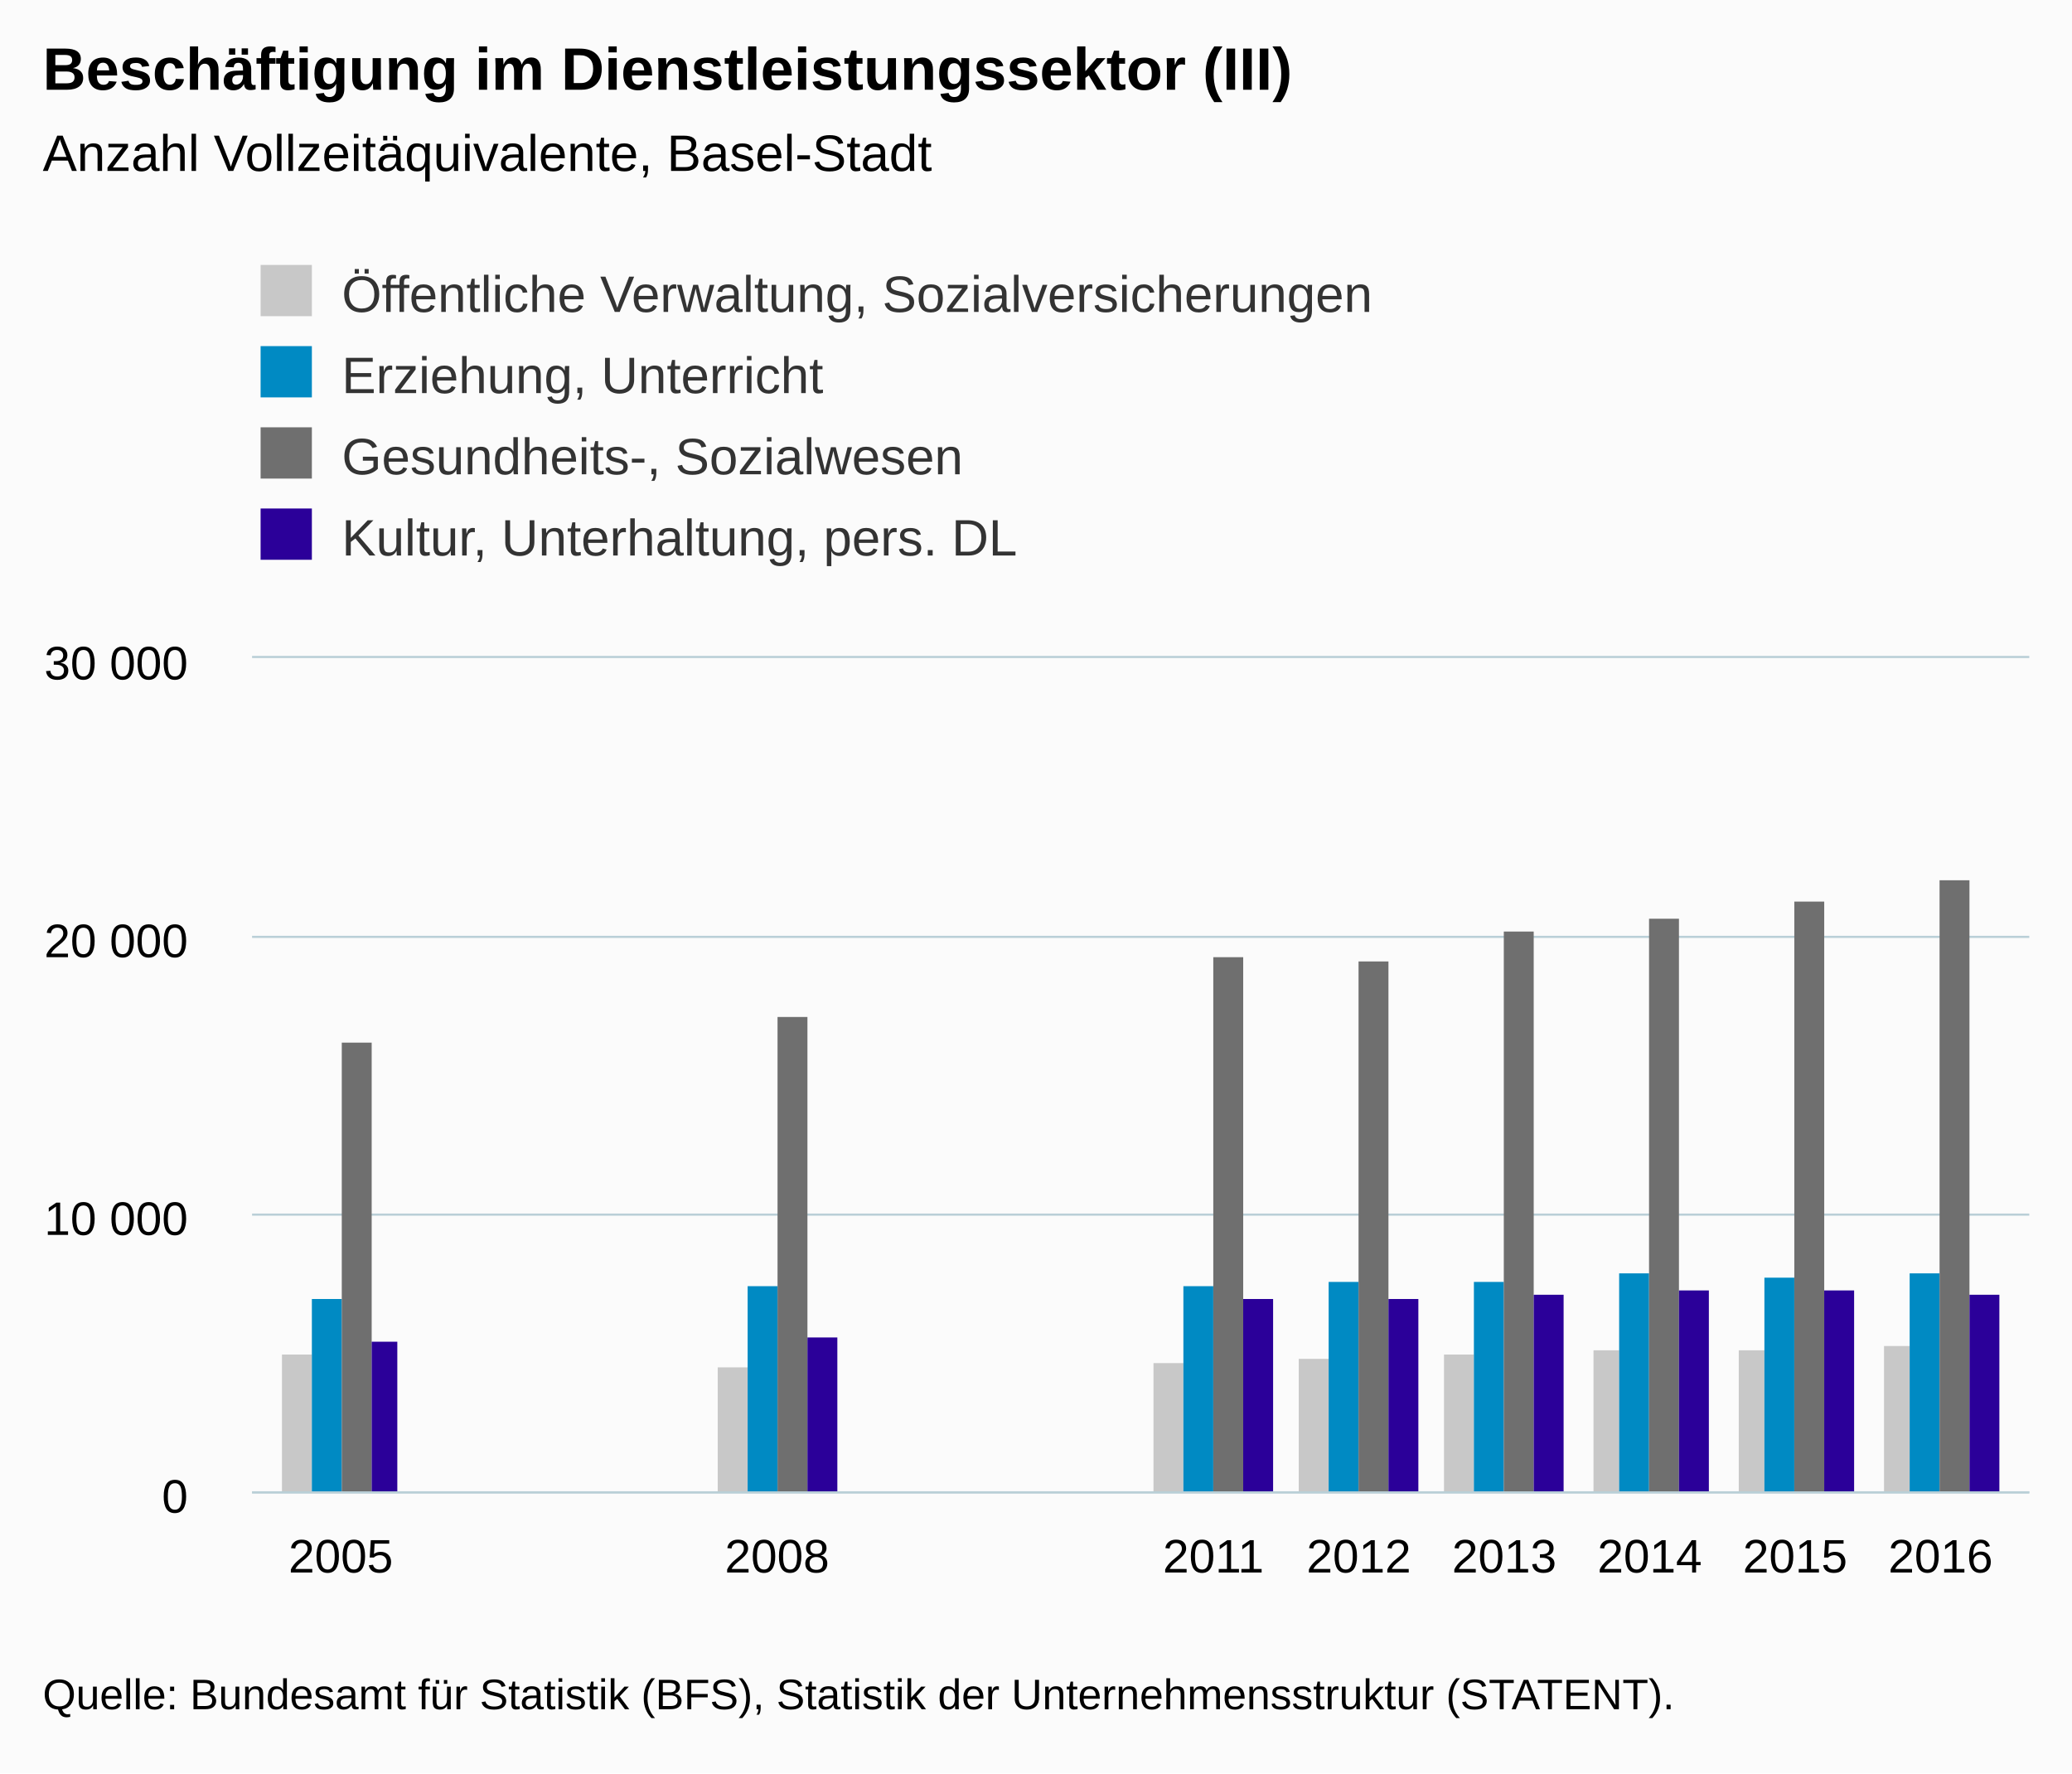
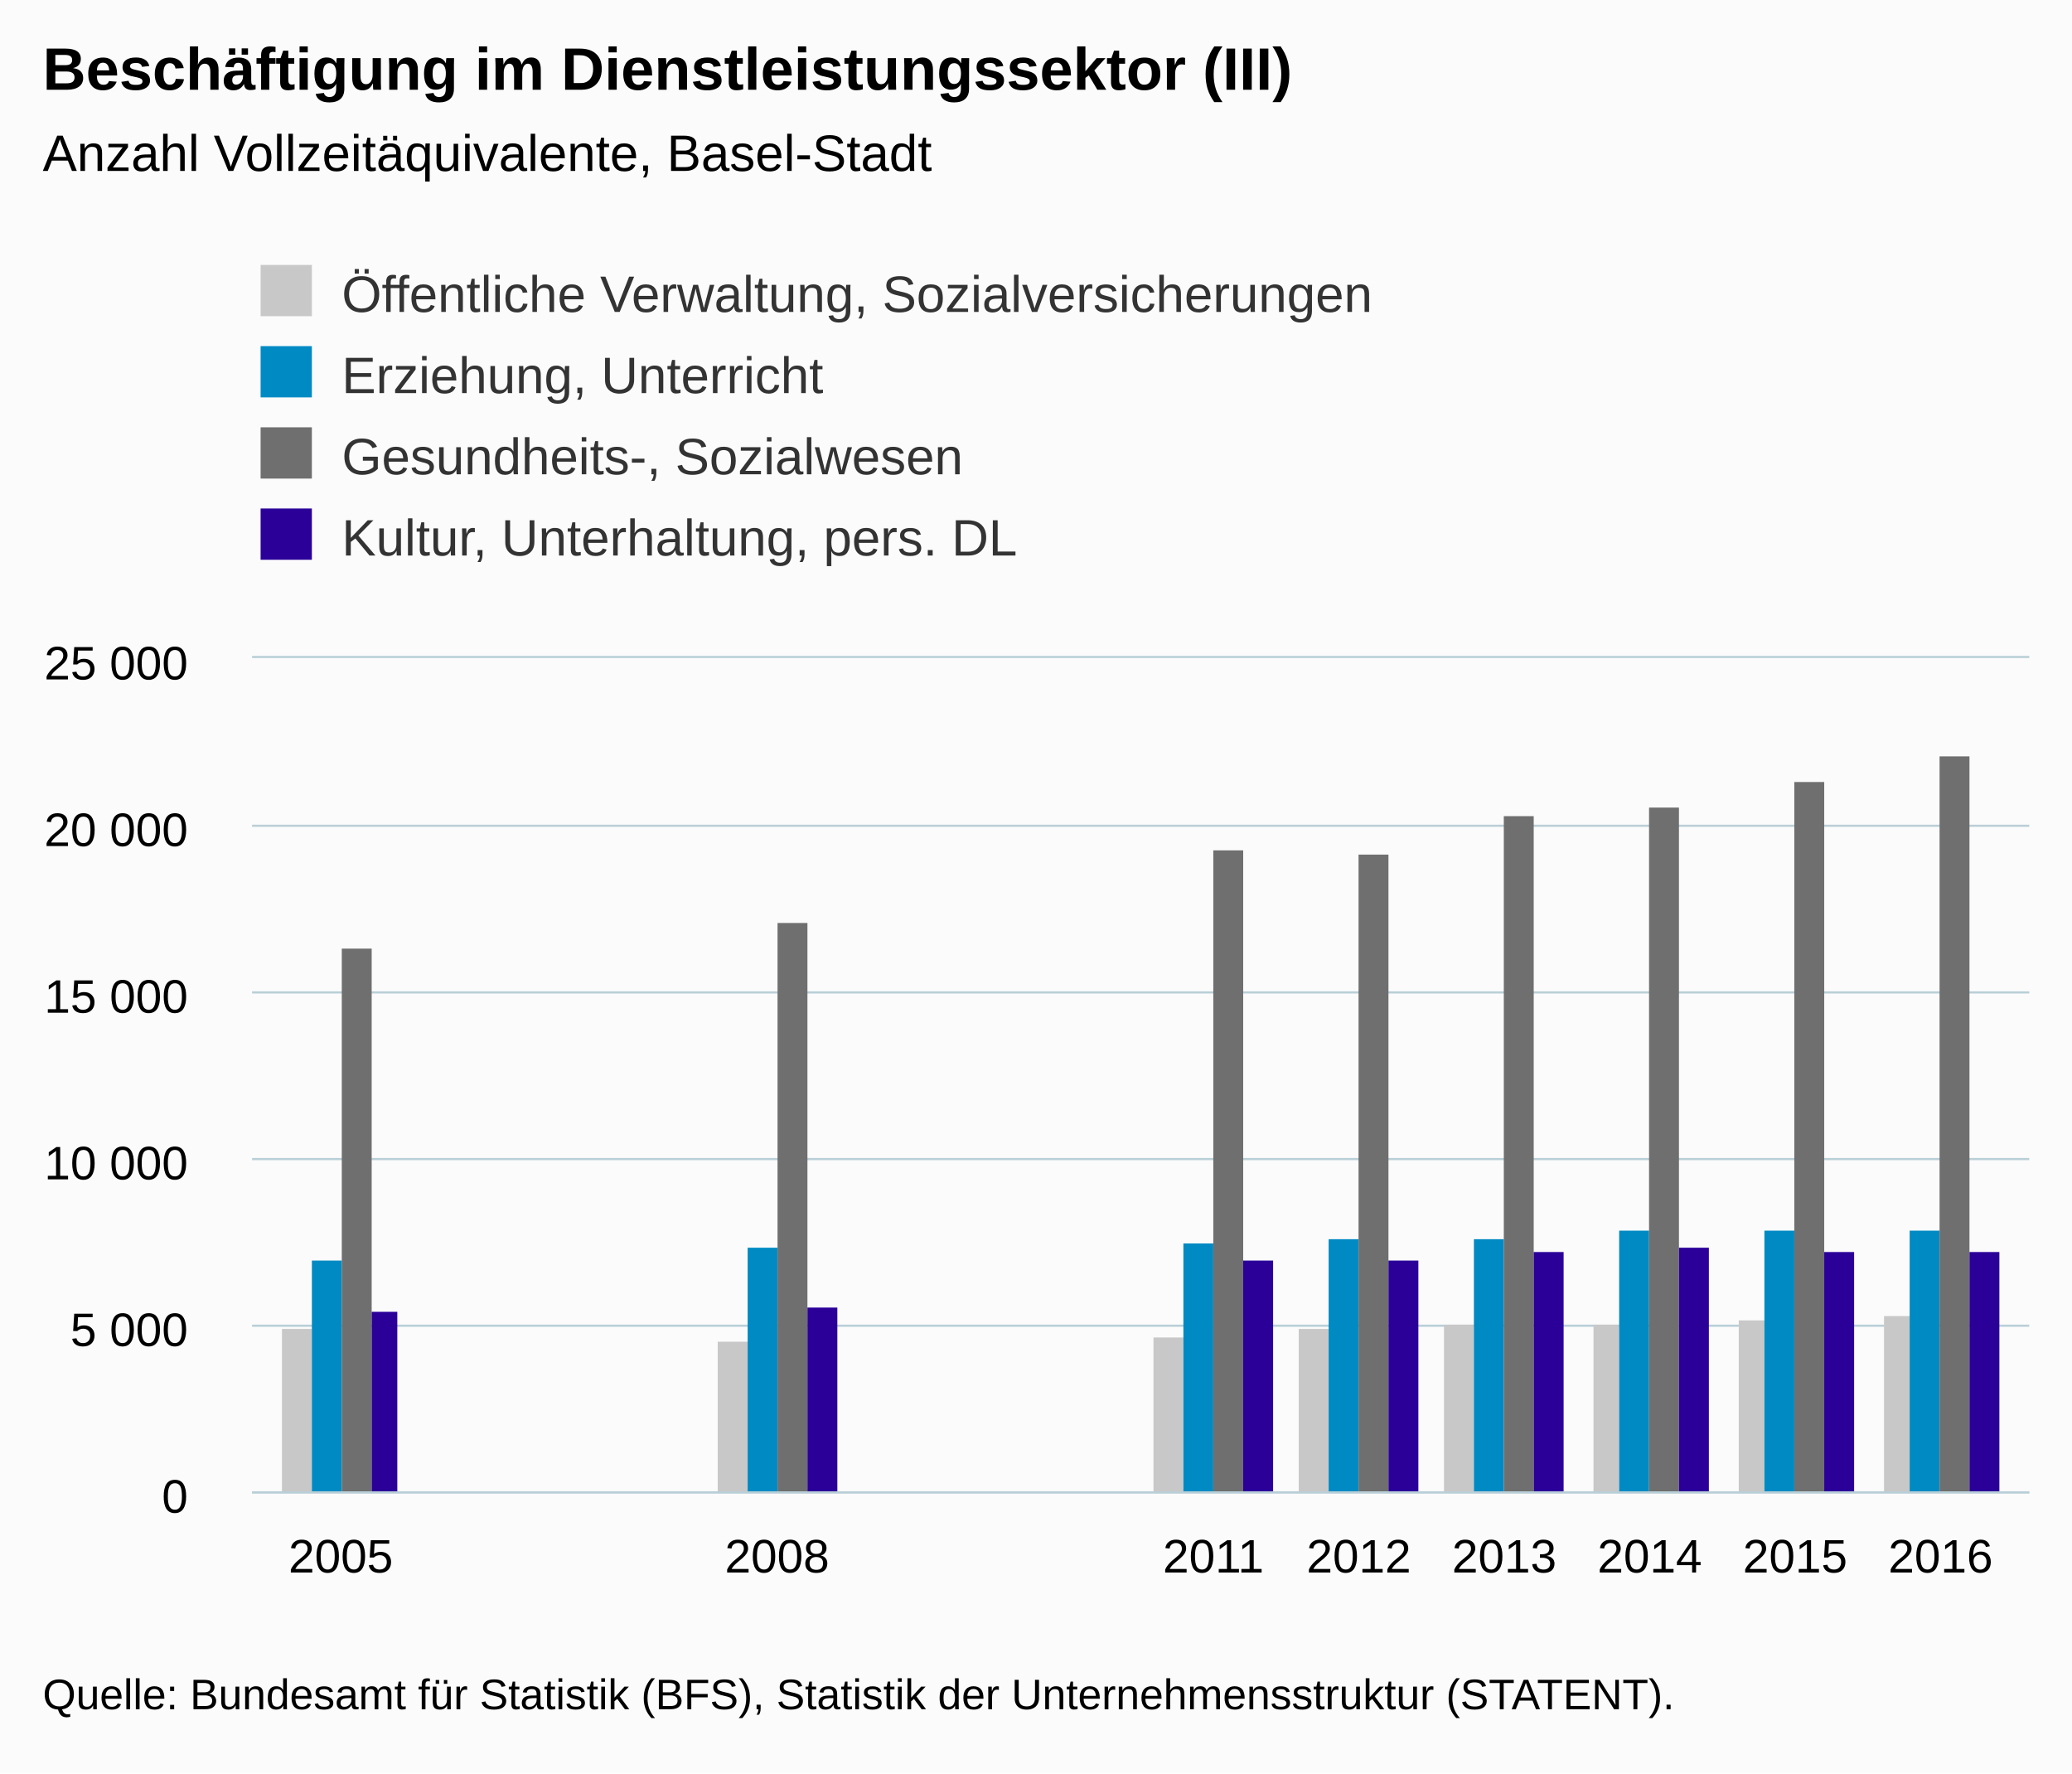
<svg xmlns="http://www.w3.org/2000/svg" version="1.1" class="highcharts-root" style="font-family:Arial;font-size:12px;" viewBox="0 0 485 415">
  <defs>
-     <clipPath id="highcharts-ix5m7gn-6">
+     <clipPath id="highcharts-zt2y0g5-6">
      <rect x="0" y="0" width="416" height="195" fill="none" />
    </clipPath>
-     <clipPath id="highcharts-ix5m7gn-7">
+     <clipPath id="highcharts-zt2y0g5-7">
      <rect x="0" y="0" width="416" height="195" fill="none" />
    </clipPath>
  </defs>
  <rect fill="#fbfbfb" class="highcharts-background" x="0" y="0" width="485" height="415" rx="0" ry="0" />
  <rect fill="none" class="highcharts-plot-background" x="59" y="154" width="416" height="195" />
  <g class="highcharts-pane-group" data-z-index="0" />
  <g class="highcharts-grid highcharts-xaxis-grid " data-z-index="1">
    <path fill="none" data-z-index="1" class="highcharts-grid-line" d="M 79.5 154 L 79.5 349" opacity="1" />
    <path fill="none" data-z-index="1" class="highcharts-grid-line" d="M 181.5 154 L 181.5 349" opacity="1" />
    <path fill="none" data-z-index="1" class="highcharts-grid-line" d="M 283.5 154 L 283.5 349" opacity="1" />
    <path fill="none" data-z-index="1" class="highcharts-grid-line" d="M 317.5 154 L 317.5 349" opacity="1" />
    <path fill="none" data-z-index="1" class="highcharts-grid-line" d="M 351.5 154 L 351.5 349" opacity="1" />
    <path fill="none" data-z-index="1" class="highcharts-grid-line" d="M 385.5 154 L 385.5 349" opacity="1" />
    <path fill="none" data-z-index="1" class="highcharts-grid-line" d="M 419.5 154 L 419.5 349" opacity="1" />
    <path fill="none" data-z-index="1" class="highcharts-grid-line" d="M 453.5 154 L 453.5 349" opacity="1" />
  </g>
  <g class="highcharts-grid highcharts-yaxis-grid " data-z-index="1">
    <path fill="none" stroke="#B9CFD7" stroke-width="0.5" data-z-index="1" class="highcharts-grid-line" d="M 59 349.25 L 475 349.25" opacity="1" />
-     <path fill="none" stroke="#B9CFD7" stroke-width="0.5" data-z-index="1" class="highcharts-grid-line" d="M 59 284.25 L 475 284.25" opacity="1" />
-     <path fill="none" stroke="#B9CFD7" stroke-width="0.5" data-z-index="1" class="highcharts-grid-line" d="M 59 219.25 L 475 219.25" opacity="1" />
+     <path fill="none" stroke="#B9CFD7" stroke-width="0.5" data-z-index="1" class="highcharts-grid-line" d="M 59 310.25 L 475 310.25" opacity="1" />
+     <path fill="none" stroke="#B9CFD7" stroke-width="0.5" data-z-index="1" class="highcharts-grid-line" d="M 59 271.25 L 475 271.25" opacity="1" />
+     <path fill="none" stroke="#B9CFD7" stroke-width="0.5" data-z-index="1" class="highcharts-grid-line" d="M 59 232.25 L 475 232.25" opacity="1" />
+     <path fill="none" stroke="#B9CFD7" stroke-width="0.5" data-z-index="1" class="highcharts-grid-line" d="M 59 193.25 L 475 193.25" opacity="1" />
    <path fill="none" stroke="#B9CFD7" stroke-width="0.5" data-z-index="1" class="highcharts-grid-line" d="M 59 153.75 L 475 153.75" opacity="1" />
  </g>
  <rect fill="none" class="highcharts-plot-border" data-z-index="1" x="59" y="154" width="416" height="195" />
  <g class="highcharts-axis highcharts-xaxis " data-z-index="2">
    <path fill="none" class="highcharts-axis-line" stroke="#B9CFD7" stroke-width="0.5" data-z-index="7" d="M 59 349.25 L 475 349.25" />
  </g>
  <g class="highcharts-axis highcharts-yaxis " data-z-index="2">
    <path fill="none" class="highcharts-axis-line" data-z-index="7" d="M 59 154 L 59 349" />
  </g>
  <g class="highcharts-series-group" data-z-index="3">
-     <g data-z-index="0.1" class="highcharts-series highcharts-series-0 highcharts-column-series " transform="translate(59,154) scale(1 1)" clip-path="url(#highcharts-ix5m7gn-7)">
-       <rect x="7" y="163" width="7" height="33" fill="#C8C8C8" class="highcharts-point" />
-       <rect x="109" y="166" width="7" height="30" fill="#C8C8C8" class="highcharts-point" />
-       <rect x="211" y="165" width="7" height="31" fill="#C8C8C8" class="highcharts-point" />
-       <rect x="245" y="164" width="7" height="32" fill="#C8C8C8" class="highcharts-point" />
-       <rect x="279" y="163" width="7" height="33" fill="#C8C8C8" class="highcharts-point" />
-       <rect x="314" y="162" width="6" height="34" fill="#C8C8C8" class="highcharts-point" />
-       <rect x="348" y="162" width="6" height="34" fill="#C8C8C8" class="highcharts-point" />
-       <rect x="382" y="161" width="6" height="35" fill="#C8C8C8" class="highcharts-point" />
+     <g data-z-index="0.1" class="highcharts-series highcharts-series-0 highcharts-column-series " transform="translate(59,154) scale(1 1)" clip-path="url(#highcharts-zt2y0g5-7)">
+       <rect x="7" y="157" width="7" height="39" fill="#C8C8C8" class="highcharts-point" />
+       <rect x="109" y="160" width="7" height="36" fill="#C8C8C8" class="highcharts-point" />
+       <rect x="211" y="159" width="7" height="37" fill="#C8C8C8" class="highcharts-point" />
+       <rect x="245" y="157" width="7" height="39" fill="#C8C8C8" class="highcharts-point" />
+       <rect x="279" y="156" width="7" height="40" fill="#C8C8C8" class="highcharts-point" />
+       <rect x="314" y="156" width="6" height="40" fill="#C8C8C8" class="highcharts-point" />
+       <rect x="348" y="155" width="6" height="41" fill="#C8C8C8" class="highcharts-point" />
+       <rect x="382" y="154" width="6" height="42" fill="#C8C8C8" class="highcharts-point" />
    </g>
    <g data-z-index="0.1" class="highcharts-markers highcharts-series-0 highcharts-column-series " transform="translate(59,154) scale(1 1)" clip-path="none" />
-     <g data-z-index="0.1" class="highcharts-series highcharts-series-1 highcharts-column-series " transform="translate(59,154) scale(1 1)" clip-path="url(#highcharts-ix5m7gn-7)">
-       <rect x="14" y="150" width="7" height="46" fill="#008AC3" class="highcharts-point" />
-       <rect x="116" y="147" width="7" height="49" fill="#008AC3" class="highcharts-point" />
-       <rect x="218" y="147" width="7" height="49" fill="#008AC3" class="highcharts-point" />
-       <rect x="252" y="146" width="7" height="50" fill="#008AC3" class="highcharts-point" />
-       <rect x="286" y="146" width="7" height="50" fill="#008AC3" class="highcharts-point" />
-       <rect x="320" y="144" width="7" height="52" fill="#008AC3" class="highcharts-point" />
-       <rect x="354" y="145" width="7" height="51" fill="#008AC3" class="highcharts-point" />
-       <rect x="388" y="144" width="7" height="52" fill="#008AC3" class="highcharts-point" />
+     <g data-z-index="0.1" class="highcharts-series highcharts-series-1 highcharts-column-series " transform="translate(59,154) scale(1 1)" clip-path="url(#highcharts-zt2y0g5-7)">
+       <rect x="14" y="141" width="7" height="55" fill="#008AC3" class="highcharts-point" />
+       <rect x="116" y="138" width="7" height="58" fill="#008AC3" class="highcharts-point" />
+       <rect x="218" y="137" width="7" height="59" fill="#008AC3" class="highcharts-point" />
+       <rect x="252" y="136" width="7" height="60" fill="#008AC3" class="highcharts-point" />
+       <rect x="286" y="136" width="7" height="60" fill="#008AC3" class="highcharts-point" />
+       <rect x="320" y="134" width="7" height="62" fill="#008AC3" class="highcharts-point" />
+       <rect x="354" y="134" width="7" height="62" fill="#008AC3" class="highcharts-point" />
+       <rect x="388" y="134" width="7" height="62" fill="#008AC3" class="highcharts-point" />
    </g>
    <g data-z-index="0.1" class="highcharts-markers highcharts-series-1 highcharts-column-series " transform="translate(59,154) scale(1 1)" clip-path="none" />
-     <g data-z-index="0.1" class="highcharts-series highcharts-series-2 highcharts-column-series " transform="translate(59,154) scale(1 1)" clip-path="url(#highcharts-ix5m7gn-7)">
-       <rect x="21" y="90" width="7" height="106" fill="#6F6F6F" class="highcharts-point" />
-       <rect x="123" y="84" width="7" height="112" fill="#6F6F6F" class="highcharts-point" />
-       <rect x="225" y="70" width="7" height="126" fill="#6F6F6F" class="highcharts-point" />
-       <rect x="259" y="71" width="7" height="125" fill="#6F6F6F" class="highcharts-point" />
-       <rect x="293" y="64" width="7" height="132" fill="#6F6F6F" class="highcharts-point" />
-       <rect x="327" y="61" width="7" height="135" fill="#6F6F6F" class="highcharts-point" />
-       <rect x="361" y="57" width="7" height="139" fill="#6F6F6F" class="highcharts-point" />
-       <rect x="395" y="52" width="7" height="144" fill="#6F6F6F" class="highcharts-point" />
+     <g data-z-index="0.1" class="highcharts-series highcharts-series-2 highcharts-column-series " transform="translate(59,154) scale(1 1)" clip-path="url(#highcharts-zt2y0g5-7)">
+       <rect x="21" y="68" width="7" height="128" fill="#6F6F6F" class="highcharts-point" />
+       <rect x="123" y="62" width="7" height="134" fill="#6F6F6F" class="highcharts-point" />
+       <rect x="225" y="45" width="7" height="151" fill="#6F6F6F" class="highcharts-point" />
+       <rect x="259" y="46" width="7" height="150" fill="#6F6F6F" class="highcharts-point" />
+       <rect x="293" y="37" width="7" height="159" fill="#6F6F6F" class="highcharts-point" />
+       <rect x="327" y="35" width="7" height="161" fill="#6F6F6F" class="highcharts-point" />
+       <rect x="361" y="29" width="7" height="167" fill="#6F6F6F" class="highcharts-point" />
+       <rect x="395" y="23" width="7" height="173" fill="#6F6F6F" class="highcharts-point" />
    </g>
    <g data-z-index="0.1" class="highcharts-markers highcharts-series-2 highcharts-column-series " transform="translate(59,154) scale(1 1)" clip-path="none" />
-     <g data-z-index="0.1" class="highcharts-series highcharts-series-3 highcharts-column-series " transform="translate(59,154) scale(1 1)" clip-path="url(#highcharts-ix5m7gn-7)">
-       <rect x="28" y="160" width="6" height="36" fill="#2B0099" class="highcharts-point" />
-       <rect x="130" y="159" width="7" height="37" fill="#2B0099" class="highcharts-point" />
-       <rect x="232" y="150" width="7" height="46" fill="#2B0099" class="highcharts-point" />
-       <rect x="266" y="150" width="7" height="46" fill="#2B0099" class="highcharts-point" />
-       <rect x="300" y="149" width="7" height="47" fill="#2B0099" class="highcharts-point" />
-       <rect x="334" y="148" width="7" height="48" fill="#2B0099" class="highcharts-point" />
-       <rect x="368" y="148" width="7" height="48" fill="#2B0099" class="highcharts-point" />
-       <rect x="402" y="149" width="7" height="47" fill="#2B0099" class="highcharts-point" />
+     <g data-z-index="0.1" class="highcharts-series highcharts-series-3 highcharts-column-series " transform="translate(59,154) scale(1 1)" clip-path="url(#highcharts-zt2y0g5-7)">
+       <rect x="28" y="153" width="6" height="43" fill="#2B0099" class="highcharts-point" />
+       <rect x="130" y="152" width="7" height="44" fill="#2B0099" class="highcharts-point" />
+       <rect x="232" y="141" width="7" height="55" fill="#2B0099" class="highcharts-point" />
+       <rect x="266" y="141" width="7" height="55" fill="#2B0099" class="highcharts-point" />
+       <rect x="300" y="139" width="7" height="57" fill="#2B0099" class="highcharts-point" />
+       <rect x="334" y="138" width="7" height="58" fill="#2B0099" class="highcharts-point" />
+       <rect x="368" y="139" width="7" height="57" fill="#2B0099" class="highcharts-point" />
+       <rect x="402" y="139" width="7" height="57" fill="#2B0099" class="highcharts-point" />
    </g>
    <g data-z-index="0.1" class="highcharts-markers highcharts-series-3 highcharts-column-series " transform="translate(59,154) scale(1 1)" clip-path="none" />
  </g>
  <text x="10" text-anchor="start" class="highcharts-title" data-z-index="4" style="color:#000000;font-size:14px;font-weight:bold;fill:#000000;" y="21">
    <tspan>Beschäftigung im Dienstleistungssektor (III)</tspan>
  </text>
  <text x="10" text-anchor="start" class="highcharts-subtitle" data-z-index="4" style="color:#000000;font-size:12px;font-weight:normal;font-family:Arial;fill:#000000;" y="40">
    <tspan>Anzahl Vollzeitäquivalente, Basel-Stadt</tspan>
  </text>
  <g class="highcharts-legend" data-z-index="7" transform="translate(51,55)">
    <rect fill="none" class="highcharts-legend-box" rx="0" ry="0" x="0" y="0" width="278" height="87" visibility="visible" />
    <g data-z-index="1">
      <g>
        <g class="highcharts-legend-item highcharts-column-series highcharts-color-undefined highcharts-series-0" data-z-index="1" transform="translate(8,3)">
          <text x="21" style="color:#333333;font-size:12px;font-weight:normal;cursor:pointer;fill:#333333;" text-anchor="start" data-z-index="2" y="15">
            <tspan>Öffentliche Verwaltung, Sozialversicherungen</tspan>
          </text>
          <rect x="2" y="4" width="12" height="12" fill="#C8C8C8" class="highcharts-point" data-z-index="3" />
        </g>
        <g class="highcharts-legend-item highcharts-column-series highcharts-color-undefined highcharts-series-1" data-z-index="1" transform="translate(8,22)">
          <text x="21" y="15" style="color:#333333;font-size:12px;font-weight:normal;cursor:pointer;fill:#333333;" text-anchor="start" data-z-index="2">
            <tspan>Erziehung, Unterricht</tspan>
          </text>
          <rect x="2" y="4" width="12" height="12" fill="#008AC3" class="highcharts-point" data-z-index="3" />
        </g>
        <g class="highcharts-legend-item highcharts-column-series highcharts-color-undefined highcharts-series-2" data-z-index="1" transform="translate(8,41)">
          <text x="21" y="15" style="color:#333333;font-size:12px;font-weight:normal;cursor:pointer;fill:#333333;" text-anchor="start" data-z-index="2">
            <tspan>Gesundheits-, Sozialwesen</tspan>
          </text>
          <rect x="2" y="4" width="12" height="12" fill="#6F6F6F" class="highcharts-point" data-z-index="3" />
        </g>
        <g class="highcharts-legend-item highcharts-column-series highcharts-color-undefined highcharts-series-3" data-z-index="1" transform="translate(8,60)">
          <text x="21" y="15" style="color:#333333;font-size:12px;font-weight:normal;cursor:pointer;fill:#333333;" text-anchor="start" data-z-index="2">
            <tspan>Kultur, Unterhaltung, pers. DL</tspan>
          </text>
          <rect x="2" y="4" width="12" height="12" fill="#2B0099" class="highcharts-point" data-z-index="3" />
        </g>
      </g>
    </g>
  </g>
  <g class="highcharts-axis-labels highcharts-xaxis-labels " data-z-index="7">
    <text x="79.766" style="color:#000000;cursor:default;font-size:11px;fill:#000000;" text-anchor="middle" transform="translate(0,0)" y="368" opacity="1">2005</text>
    <text x="181.894" style="color:#000000;cursor:default;font-size:11px;fill:#000000;" text-anchor="middle" transform="translate(0,0)" y="368" opacity="1">2008</text>
    <text x="284.021" style="color:#000000;cursor:default;font-size:11px;fill:#000000;" text-anchor="middle" transform="translate(0,0)" y="368" opacity="1">2011</text>
    <text x="318.064" style="color:#000000;cursor:default;font-size:11px;fill:#000000;" text-anchor="middle" transform="translate(0,0)" y="368" opacity="1">2012</text>
    <text x="352.106" style="color:#000000;cursor:default;font-size:11px;fill:#000000;" text-anchor="middle" transform="translate(0,0)" y="368" opacity="1">2013</text>
    <text x="386.149" style="color:#000000;cursor:default;font-size:11px;fill:#000000;" text-anchor="middle" transform="translate(0,0)" y="368" opacity="1">2014</text>
    <text x="420.191" style="color:#000000;cursor:default;font-size:11px;fill:#000000;" text-anchor="middle" transform="translate(0,0)" y="368" opacity="1">2015</text>
    <text x="454.234" style="color:#000000;cursor:default;font-size:11px;fill:#000000;" text-anchor="middle" transform="translate(0,0)" y="368" opacity="1">2016</text>
  </g>
  <g class="highcharts-axis-labels highcharts-yaxis-labels " data-z-index="7">
    <text x="44" style="color:#000000;cursor:default;font-size:11px;fill:#000000;" text-anchor="end" transform="translate(0,0)" y="354" opacity="1">0</text>
-     <text x="44" style="color:#000000;cursor:default;font-size:11px;fill:#000000;" text-anchor="end" transform="translate(0,0)" y="289" opacity="1">
+     <text x="44" style="color:#000000;cursor:default;font-size:11px;fill:#000000;" text-anchor="end" transform="translate(0,0)" y="315" opacity="1">
+       <tspan>5 000</tspan>
+     </text>
+     <text x="44" style="color:#000000;cursor:default;font-size:11px;fill:#000000;" text-anchor="end" transform="translate(0,0)" y="276" opacity="1">
      <tspan>10 000</tspan>
    </text>
-     <text x="44" style="color:#000000;cursor:default;font-size:11px;fill:#000000;" text-anchor="end" transform="translate(0,0)" y="224" opacity="1">
+     <text x="44" style="color:#000000;cursor:default;font-size:11px;fill:#000000;" text-anchor="end" transform="translate(0,0)" y="237" opacity="1">
+       <tspan>15 000</tspan>
+     </text>
+     <text x="44" style="color:#000000;cursor:default;font-size:11px;fill:#000000;" text-anchor="end" transform="translate(0,0)" y="198" opacity="1">
      <tspan>20 000</tspan>
    </text>
    <text x="44" style="color:#000000;cursor:default;font-size:11px;fill:#000000;" text-anchor="end" transform="translate(0,0)" y="159" opacity="1">
-       <tspan>30 000</tspan>
+       <tspan>25 000</tspan>
    </text>
  </g>
  <text x="10" class="highcharts-credits" text-anchor="start" data-z-index="8" style="cursor:default;color:#000000;font-size:10px;fill:#000000;" y="400">
    <tspan>Quelle: Bundesamt für Statistik (BFS), Statistik der Unternehmensstruktur (STATENT).</tspan>
  </text>
</svg>
